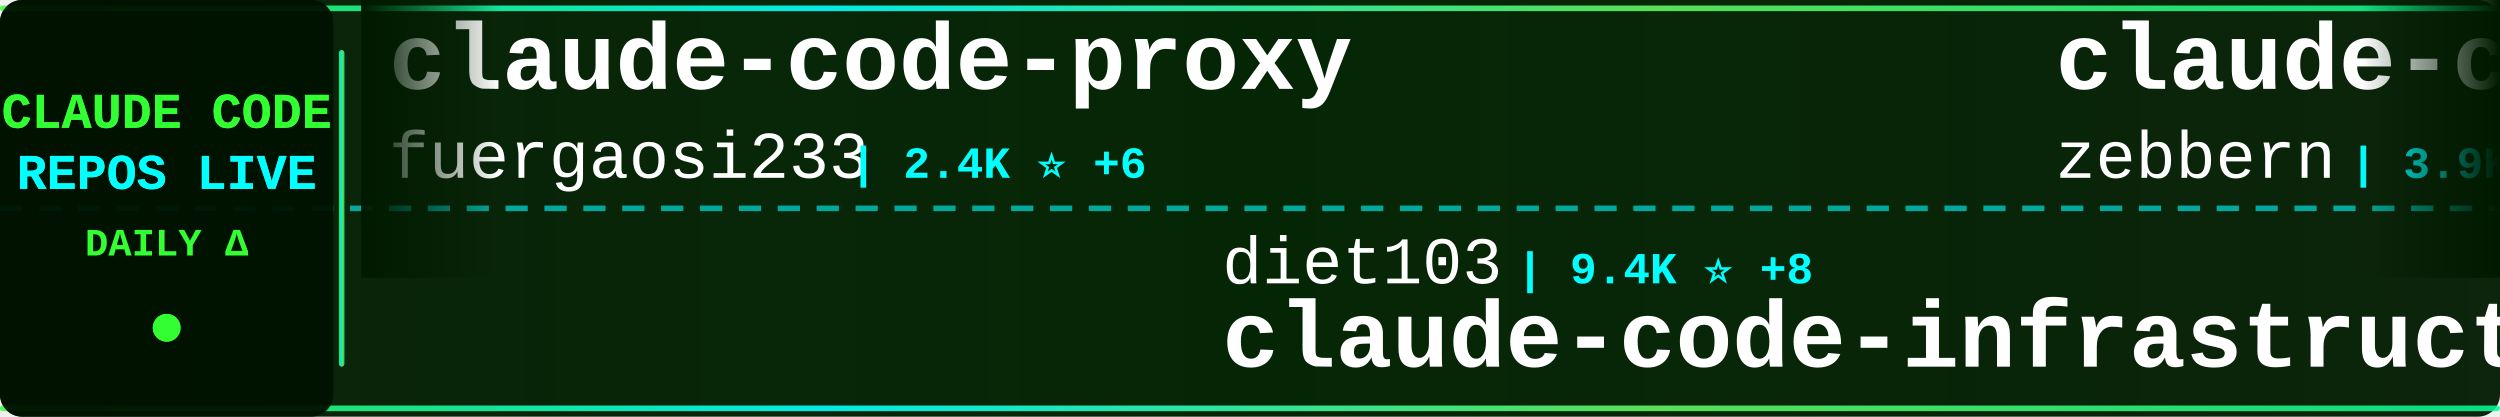
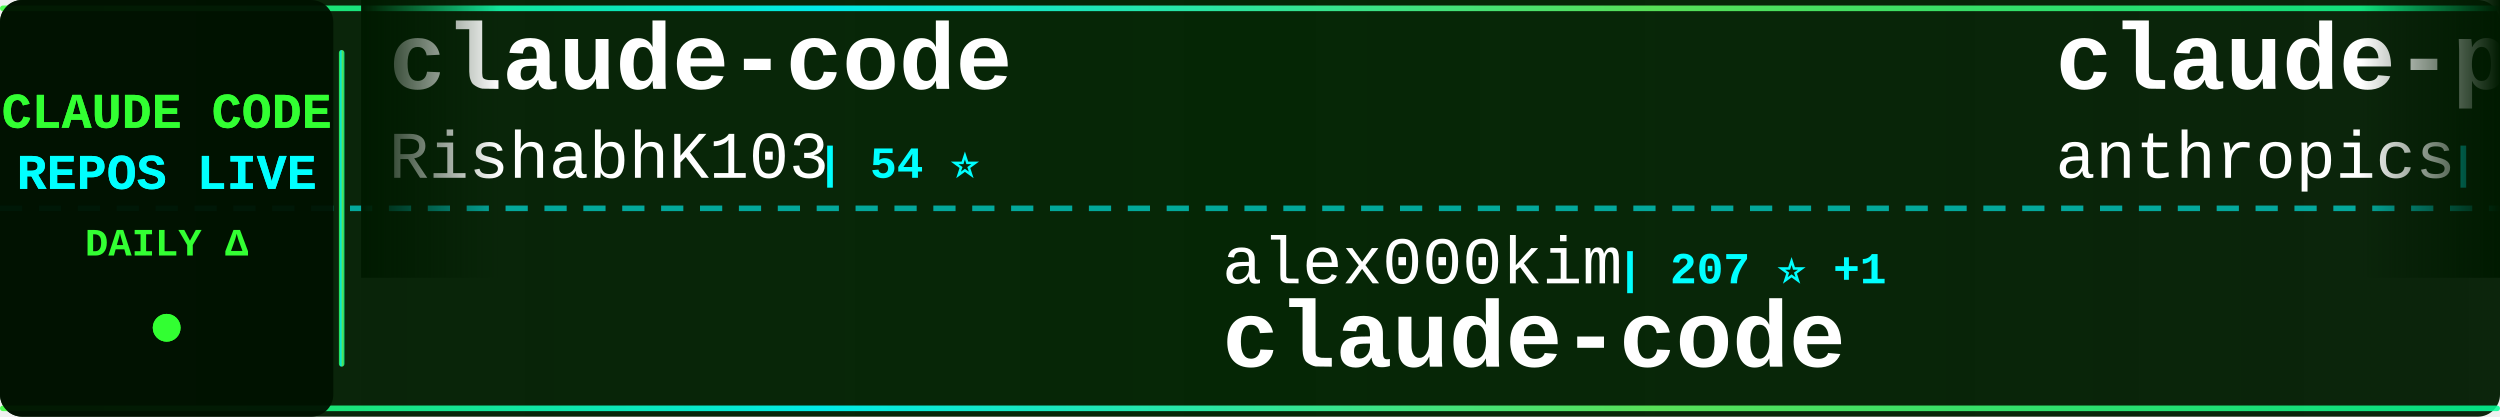
<svg xmlns="http://www.w3.org/2000/svg" width="900" height="150">
  <defs>
    <linearGradient id="tickerBg" x1="0%" y1="0%" x2="100%" y2="0%">
      <stop offset="0%" style="stop-color:#001a00;stop-opacity:0.95" />
      <stop offset="50%" style="stop-color:#002200;stop-opacity:0.98" />
      <stop offset="100%" style="stop-color:#001a00;stop-opacity:0.95" />
    </linearGradient>
    <linearGradient id="borderGrad" x1="0%" y1="0%" x2="100%" y2="0%">
      <stop offset="0%" style="stop-color:#33ff33;stop-opacity:0.85">
        <animate attributeName="stop-opacity" values="0.85;1;0.85" dur="2s" repeatCount="indefinite" />
      </stop>
      <stop offset="33%" style="stop-color:#00ffff;stop-opacity:0.9">
        <animate attributeName="stop-opacity" values="0.9;1;0.9" dur="2.2s" repeatCount="indefinite" />
      </stop>
      <stop offset="66%" style="stop-color:#66ff66;stop-opacity:0.85">
        <animate attributeName="stop-opacity" values="0.85;1;0.85" dur="1.8s" repeatCount="indefinite" />
      </stop>
      <stop offset="100%" style="stop-color:#00ff99;stop-opacity:0.85">
        <animate attributeName="stop-opacity" values="0.85;1;0.85" dur="2s" repeatCount="indefinite" />
      </stop>
    </linearGradient>
    <filter id="textGlow">
      <feGaussianBlur stdDeviation="0.1" result="coloredBlur" />
      <feMerge>
        <feMergeNode in="coloredBlur" />
        <feMergeNode in="SourceGraphic" />
      </feMerge>
    </filter>
    <filter id="metricGlow">
      <feGaussianBlur stdDeviation="0.2" result="coloredBlur" />
      <feMerge>
        <feMergeNode in="coloredBlur" />
        <feMergeNode in="SourceGraphic" />
      </feMerge>
    </filter>
    <linearGradient id="leftFade" x1="0%" y1="0%" x2="100%" y2="0%">
      <stop offset="0%" style="stop-color:#001a00;stop-opacity:1" />
      <stop offset="100%" style="stop-color:#001a00;stop-opacity:0" />
    </linearGradient>
    <linearGradient id="rightFade" x1="0%" y1="0%" x2="100%" y2="0%">
      <stop offset="0%" style="stop-color:#001a00;stop-opacity:0" />
      <stop offset="100%" style="stop-color:#001a00;stop-opacity:1" />
    </linearGradient>
  </defs>
  <rect width="900" height="150" fill="url(#tickerBg)" rx="8" />
  <rect x="0" y="2" width="900" height="2" fill="url(#borderGrad)" rx="1" />
  <rect x="0" y="146" width="900" height="2" fill="url(#borderGrad)" rx="1" />
  <line x1="0" y1="75" x2="900" y2="75" stroke="#00ffff" stroke-width="2" stroke-dasharray="8 6" opacity="0.6" />
  <rect x="0" y="0" width="120" height="150" fill="#001100" opacity="0.95" rx="8" />
  <text x="60" y="46" font-family="'Courier New', monospace" font-size="18" font-weight="bold" fill="#33ff33" text-anchor="middle" filter="url(#textGlow)">
    CLAUDE CODE
  </text>
  <text x="60" y="68" font-family="'Courier New', monospace" font-size="18" font-weight="bold" fill="#00ffff" text-anchor="middle" filter="url(#textGlow)">
    REPOS LIVE
  </text>
  <text x="60" y="92" font-family="'Courier New', monospace" font-size="14" font-weight="bold" fill="#33ff33" text-anchor="middle">
    DAILY Δ
  </text>
  <circle cx="60" cy="118" r="5" fill="#33ff33" filter="url(#metricGlow)">
    <animate attributeName="r" values="4;6;4" dur="1.5s" repeatCount="indefinite" />
    <animate attributeName="opacity" values="0.6;1;0.6" dur="1.5s" repeatCount="indefinite" />
  </circle>
  <rect x="122" y="18" width="2" height="114" fill="url(#borderGrad)" rx="1" />
  <clipPath id="tickerClip">
    <rect x="130" y="0" width="770" height="150" />
  </clipPath>
  <g clip-path="url(#tickerClip)">
    <g id="tickerItems">
      <animateTransform attributeName="transform" attributeType="XML" type="translate" from="0 0" to="-3000 0" dur="54s" repeatCount="indefinite" />
      <g transform="translate(0, 0)">
-         <text x="140" y="32" font-family="'Courier New', monospace" font-size="34" font-weight="bold" fill="#ffffff">claude-code-proxy</text>
-         <text x="140" y="64" font-family="'Courier New', monospace" font-size="24" font-weight="normal" fill="#ffffff" opacity="1.0">fuergaosi233</text>
-         <text x="306" y="64" font-family="'Courier New', monospace" font-size="16" font-weight="bold" fill="#00ffff"> | 2.4K ⭐ +6</text>
+         <text x="140" y="32" font-family="'Courier New', monospace" font-size="34" font-weight="bold" fill="#ffffff">claude-code</text>
+         <text x="140" y="64" font-family="'Courier New', monospace" font-size="24" font-weight="normal" fill="#ffffff" opacity="1.0">RishabhK103</text>
+         <text x="294" y="64" font-family="'Courier New', monospace" font-size="16" font-weight="bold" fill="#00ffff"> | 54 ⭐</text>
      </g>
      <g transform="translate(300, 0)">
-         <text x="140" y="102" font-family="'Courier New', monospace" font-size="24" font-weight="normal" fill="#ffffff" opacity="1.0">diet103</text>
-         <text x="246" y="102" font-family="'Courier New', monospace" font-size="16" font-weight="bold" fill="#00ffff"> | 9.4K ⭐ +8</text>
-         <text x="140" y="132" font-family="'Courier New', monospace" font-size="34" font-weight="bold" fill="#ffffff">claude-code-infrastructu...</text>
+         <text x="140" y="102" font-family="'Courier New', monospace" font-size="24" font-weight="normal" fill="#ffffff" opacity="1.0">alex000kim</text>
+         <text x="282" y="102" font-family="'Courier New', monospace" font-size="16" font-weight="bold" fill="#00ffff"> | 207 ⭐ +1</text>
+         <text x="140" y="132" font-family="'Courier New', monospace" font-size="34" font-weight="bold" fill="#ffffff">claude-code</text>
      </g>
      <g transform="translate(600, 0)">
-         <text x="140" y="32" font-family="'Courier New', monospace" font-size="34" font-weight="bold" fill="#ffffff">claude-code-guide</text>
-         <text x="140" y="64" font-family="'Courier New', monospace" font-size="24" font-weight="normal" fill="#ffffff" opacity="1.0">zebbern</text>
-         <text x="246" y="64" font-family="'Courier New', monospace" font-size="16" font-weight="bold" fill="#00ffff"> | 3.9K ⭐ +7</text>
+         <text x="140" y="32" font-family="'Courier New', monospace" font-size="34" font-weight="bold" fill="#ffffff">claude-plugins-official</text>
+         <text x="140" y="64" font-family="'Courier New', monospace" font-size="24" font-weight="normal" fill="#ffffff" opacity="1.0">anthropics</text>
+         <text x="282" y="64" font-family="'Courier New', monospace" font-size="16" font-weight="bold" fill="#00ffff"> | 16.6K ⭐ +112</text>
      </g>
      <g transform="translate(900, 0)">
-         <text x="140" y="102" font-family="'Courier New', monospace" font-size="24" font-weight="normal" fill="#ffffff" opacity="1.0">fazxes</text>
-         <text x="234" y="102" font-family="'Courier New', monospace" font-size="16" font-weight="bold" fill="#00ffff"> | 200 ⭐</text>
-         <text x="140" y="132" font-family="'Courier New', monospace" font-size="34" font-weight="bold" fill="#ffffff">Claude-code</text>
+         <text x="140" y="102" font-family="'Courier New', monospace" font-size="24" font-weight="normal" fill="#ffffff" opacity="1.0">lintsinghua</text>
+         <text x="294" y="102" font-family="'Courier New', monospace" font-size="16" font-weight="bold" fill="#00ffff"> | 2.6K ⭐ +43</text>
+         <text x="140" y="132" font-family="'Courier New', monospace" font-size="34" font-weight="bold" fill="#ffffff">claude-code-book</text>
      </g>
      <g transform="translate(1200, 0)">
-         <text x="140" y="32" font-family="'Courier New', monospace" font-size="34" font-weight="bold" fill="#ffffff">claude-code-ultimate-gui...</text>
-         <text x="140" y="64" font-family="'Courier New', monospace" font-size="24" font-weight="normal" fill="#ffffff" opacity="1.0">FlorianBruniaux</text>
-         <text x="342" y="64" font-family="'Courier New', monospace" font-size="16" font-weight="bold" fill="#00ffff"> | 3.2K ⭐ +53</text>
+         <text x="140" y="32" font-family="'Courier New', monospace" font-size="34" font-weight="bold" fill="#ffffff">claude-code-spec-workflo...</text>
+         <text x="140" y="64" font-family="'Courier New', monospace" font-size="24" font-weight="normal" fill="#ffffff" opacity="1.0">Pimzino</text>
+         <text x="246" y="64" font-family="'Courier New', monospace" font-size="16" font-weight="bold" fill="#00ffff"> | 3.6K ⭐ +3</text>
      </g>
      <g transform="translate(1500, 0)">
-         <text x="140" y="102" font-family="'Courier New', monospace" font-size="24" font-weight="normal" fill="#ffffff" opacity="1.0">ChrisWiles</text>
-         <text x="282" y="102" font-family="'Courier New', monospace" font-size="16" font-weight="bold" fill="#00ffff"> | 5.8K ⭐ +12</text>
-         <text x="140" y="132" font-family="'Courier New', monospace" font-size="34" font-weight="bold" fill="#ffffff">claude-code-showcase</text>
+         <text x="140" y="102" font-family="'Courier New', monospace" font-size="24" font-weight="normal" fill="#ffffff" opacity="1.0">anthropics</text>
+         <text x="282" y="102" font-family="'Courier New', monospace" font-size="16" font-weight="bold" fill="#00ffff"> | 786 ⭐</text>
+         <text x="140" y="132" font-family="'Courier New', monospace" font-size="34" font-weight="bold" fill="#ffffff">claude-code-base-action</text>
      </g>
      <g transform="translate(1800, 0)">
-         <text x="140" y="32" font-family="'Courier New', monospace" font-size="34" font-weight="bold" fill="#ffffff">claude-code</text>
-         <text x="140" y="64" font-family="'Courier New', monospace" font-size="24" font-weight="normal" fill="#ffffff" opacity="1.0">mehmoodosman</text>
-         <text x="306" y="64" font-family="'Courier New', monospace" font-size="16" font-weight="bold" fill="#00ffff"> | 160 ⭐ +3</text>
+         <text x="140" y="32" font-family="'Courier New', monospace" font-size="34" font-weight="bold" fill="#ffffff">claudecodeui</text>
+         <text x="140" y="64" font-family="'Courier New', monospace" font-size="24" font-weight="normal" fill="#ffffff" opacity="1.0">siteboon</text>
+         <text x="258" y="64" font-family="'Courier New', monospace" font-size="16" font-weight="bold" fill="#00ffff"> | 9.7K ⭐ +40</text>
      </g>
      <g transform="translate(2100, 0)">
-         <text x="140" y="102" font-family="'Courier New', monospace" font-size="24" font-weight="normal" fill="#ffffff" opacity="1.0">chauncygu</text>
-         <text x="270" y="102" font-family="'Courier New', monospace" font-size="16" font-weight="bold" fill="#00ffff"> | 2.0K ⭐ +34</text>
-         <text x="140" y="132" font-family="'Courier New', monospace" font-size="34" font-weight="bold" fill="#ffffff">collection-claude-code-s...</text>
+         <text x="140" y="102" font-family="'Courier New', monospace" font-size="24" font-weight="normal" fill="#ffffff" opacity="1.0">RichardAtCT</text>
+         <text x="294" y="102" font-family="'Courier New', monospace" font-size="16" font-weight="bold" fill="#00ffff"> | 2.4K ⭐ +7</text>
+         <text x="140" y="132" font-family="'Courier New', monospace" font-size="34" font-weight="bold" fill="#ffffff">claude-code-telegram</text>
      </g>
      <g transform="translate(2400, 0)">
-         <text x="140" y="32" font-family="'Courier New', monospace" font-size="34" font-weight="bold" fill="#ffffff">Claude-Code-Source-Study</text>
-         <text x="140" y="64" font-family="'Courier New', monospace" font-size="24" font-weight="normal" fill="#ffffff" opacity="1.0">luyao618</text>
-         <text x="258" y="64" font-family="'Courier New', monospace" font-size="16" font-weight="bold" fill="#00ffff"> | 1.1K ⭐ +16</text>
+         <text x="140" y="32" font-family="'Courier New', monospace" font-size="34" font-weight="bold" fill="#ffffff">claude-code</text>
+         <text x="140" y="64" font-family="'Courier New', monospace" font-size="24" font-weight="normal" fill="#ffffff" opacity="1.0">claude-code-best</text>
+         <text x="354" y="64" font-family="'Courier New', monospace" font-size="16" font-weight="bold" fill="#00ffff"> | 15.3K ⭐ +150</text>
      </g>
      <g transform="translate(2700, 0)">
-         <text x="140" y="102" font-family="'Courier New', monospace" font-size="24" font-weight="normal" fill="#ffffff" opacity="1.0">RishabhK103</text>
-         <text x="294" y="102" font-family="'Courier New', monospace" font-size="16" font-weight="bold" fill="#00ffff"> | 54 ⭐</text>
+         <text x="140" y="102" font-family="'Courier New', monospace" font-size="24" font-weight="normal" fill="#ffffff" opacity="1.0">Yeachan-Heo</text>
+         <text x="294" y="102" font-family="'Courier New', monospace" font-size="16" font-weight="bold" fill="#00ffff"> | 27.5K ⭐ +366</text>
+         <text x="140" y="132" font-family="'Courier New', monospace" font-size="34" font-weight="bold" fill="#ffffff">oh-my-claudecode</text>
+       </g>
+       <g transform="translate(3000, 0)">
+         <text x="140" y="32" font-family="'Courier New', monospace" font-size="34" font-weight="bold" fill="#ffffff">claude-code</text>
+         <text x="140" y="64" font-family="'Courier New', monospace" font-size="24" font-weight="normal" fill="#ffffff" opacity="1.0">RishabhK103</text>
+         <text x="294" y="64" font-family="'Courier New', monospace" font-size="16" font-weight="bold" fill="#00ffff"> | 54 ⭐</text>
+       </g>
+       <g transform="translate(3300, 0)">
+         <text x="140" y="102" font-family="'Courier New', monospace" font-size="24" font-weight="normal" fill="#ffffff" opacity="1.0">alex000kim</text>
+         <text x="282" y="102" font-family="'Courier New', monospace" font-size="16" font-weight="bold" fill="#00ffff"> | 207 ⭐ +1</text>
        <text x="140" y="132" font-family="'Courier New', monospace" font-size="34" font-weight="bold" fill="#ffffff">claude-code</text>
      </g>
-       <g transform="translate(3000, 0)">
-         <text x="140" y="32" font-family="'Courier New', monospace" font-size="34" font-weight="bold" fill="#ffffff">claude-code-proxy</text>
-         <text x="140" y="64" font-family="'Courier New', monospace" font-size="24" font-weight="normal" fill="#ffffff" opacity="1.0">fuergaosi233</text>
-         <text x="306" y="64" font-family="'Courier New', monospace" font-size="16" font-weight="bold" fill="#00ffff"> | 2.4K ⭐ +6</text>
-       </g>
-       <g transform="translate(3300, 0)">
-         <text x="140" y="102" font-family="'Courier New', monospace" font-size="24" font-weight="normal" fill="#ffffff" opacity="1.0">diet103</text>
-         <text x="246" y="102" font-family="'Courier New', monospace" font-size="16" font-weight="bold" fill="#00ffff"> | 9.4K ⭐ +8</text>
-         <text x="140" y="132" font-family="'Courier New', monospace" font-size="34" font-weight="bold" fill="#ffffff">claude-code-infrastructu...</text>
-       </g>
      <g transform="translate(3600, 0)">
-         <text x="140" y="32" font-family="'Courier New', monospace" font-size="34" font-weight="bold" fill="#ffffff">claude-code-guide</text>
-         <text x="140" y="64" font-family="'Courier New', monospace" font-size="24" font-weight="normal" fill="#ffffff" opacity="1.0">zebbern</text>
-         <text x="246" y="64" font-family="'Courier New', monospace" font-size="16" font-weight="bold" fill="#00ffff"> | 3.9K ⭐ +7</text>
+         <text x="140" y="32" font-family="'Courier New', monospace" font-size="34" font-weight="bold" fill="#ffffff">claude-plugins-official</text>
+         <text x="140" y="64" font-family="'Courier New', monospace" font-size="24" font-weight="normal" fill="#ffffff" opacity="1.0">anthropics</text>
+         <text x="282" y="64" font-family="'Courier New', monospace" font-size="16" font-weight="bold" fill="#00ffff"> | 16.6K ⭐ +112</text>
      </g>
      <g transform="translate(3900, 0)">
-         <text x="140" y="102" font-family="'Courier New', monospace" font-size="24" font-weight="normal" fill="#ffffff" opacity="1.0">fazxes</text>
-         <text x="234" y="102" font-family="'Courier New', monospace" font-size="16" font-weight="bold" fill="#00ffff"> | 200 ⭐</text>
-         <text x="140" y="132" font-family="'Courier New', monospace" font-size="34" font-weight="bold" fill="#ffffff">Claude-code</text>
+         <text x="140" y="102" font-family="'Courier New', monospace" font-size="24" font-weight="normal" fill="#ffffff" opacity="1.0">lintsinghua</text>
+         <text x="294" y="102" font-family="'Courier New', monospace" font-size="16" font-weight="bold" fill="#00ffff"> | 2.6K ⭐ +43</text>
+         <text x="140" y="132" font-family="'Courier New', monospace" font-size="34" font-weight="bold" fill="#ffffff">claude-code-book</text>
      </g>
    </g>
  </g>
  <rect x="130" y="0" width="50" height="100" fill="url(#leftFade)" />
  <rect x="850" y="0" width="50" height="100" fill="url(#rightFade)" />
</svg>
